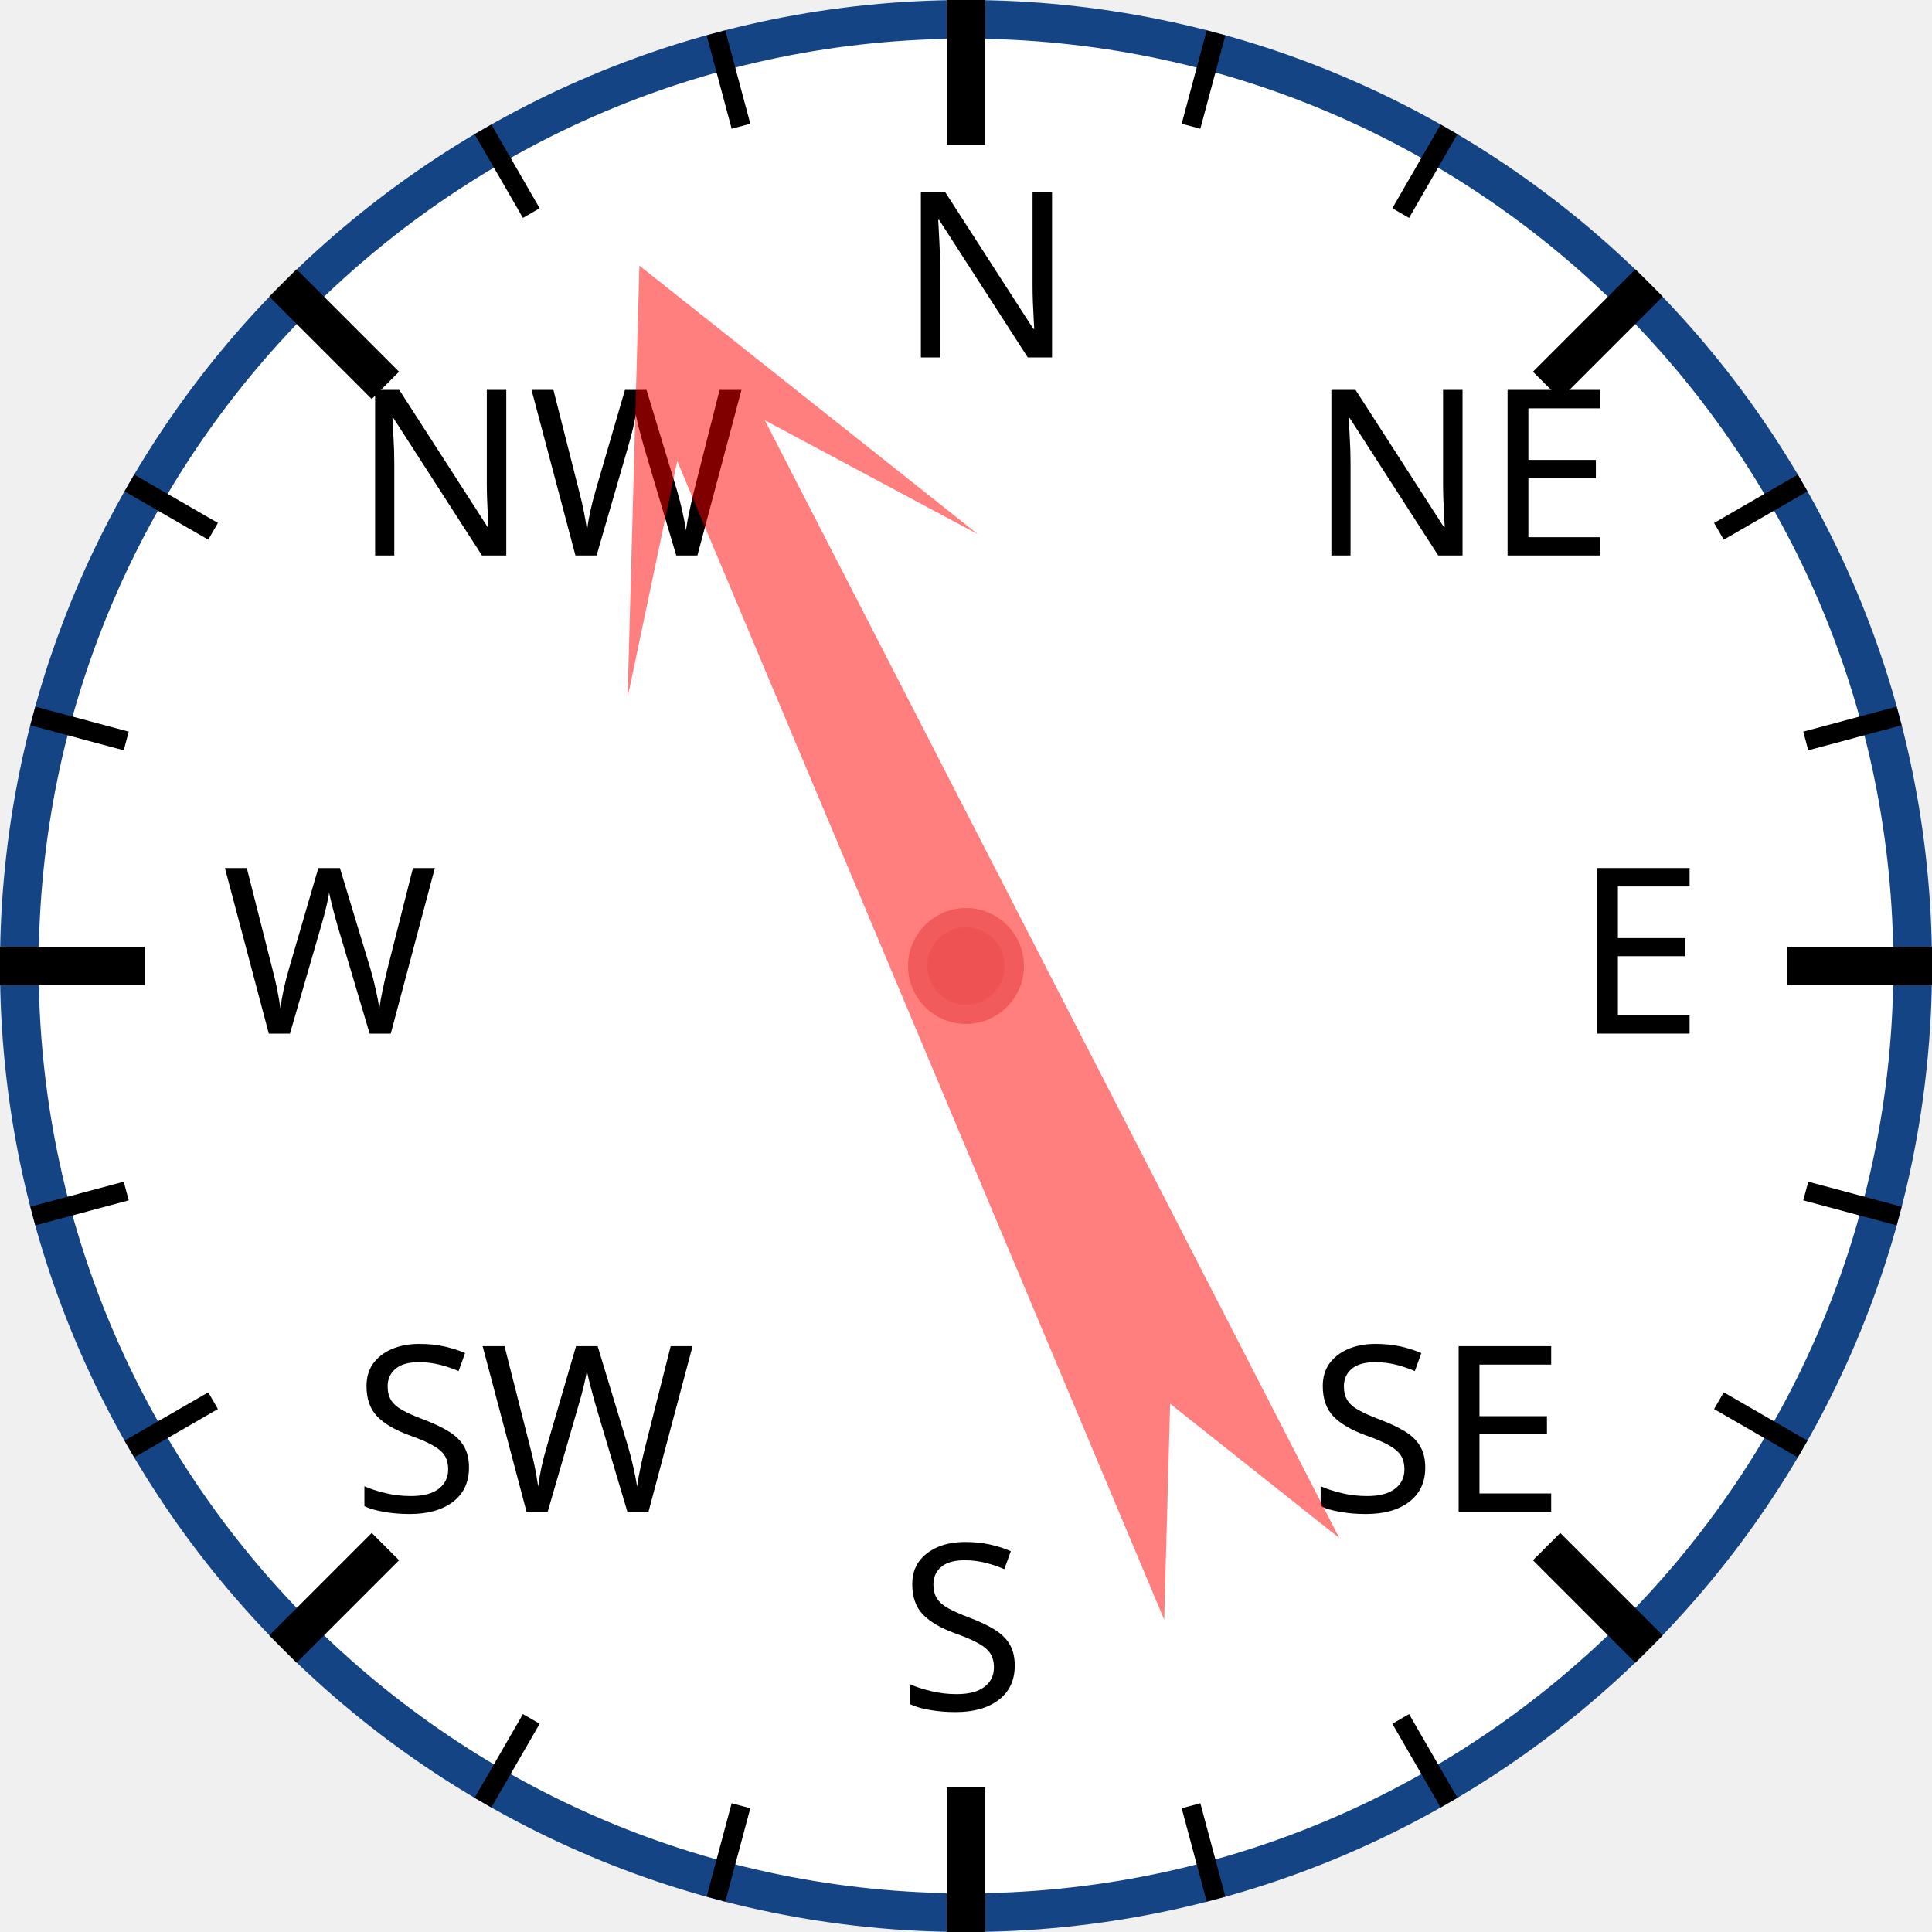
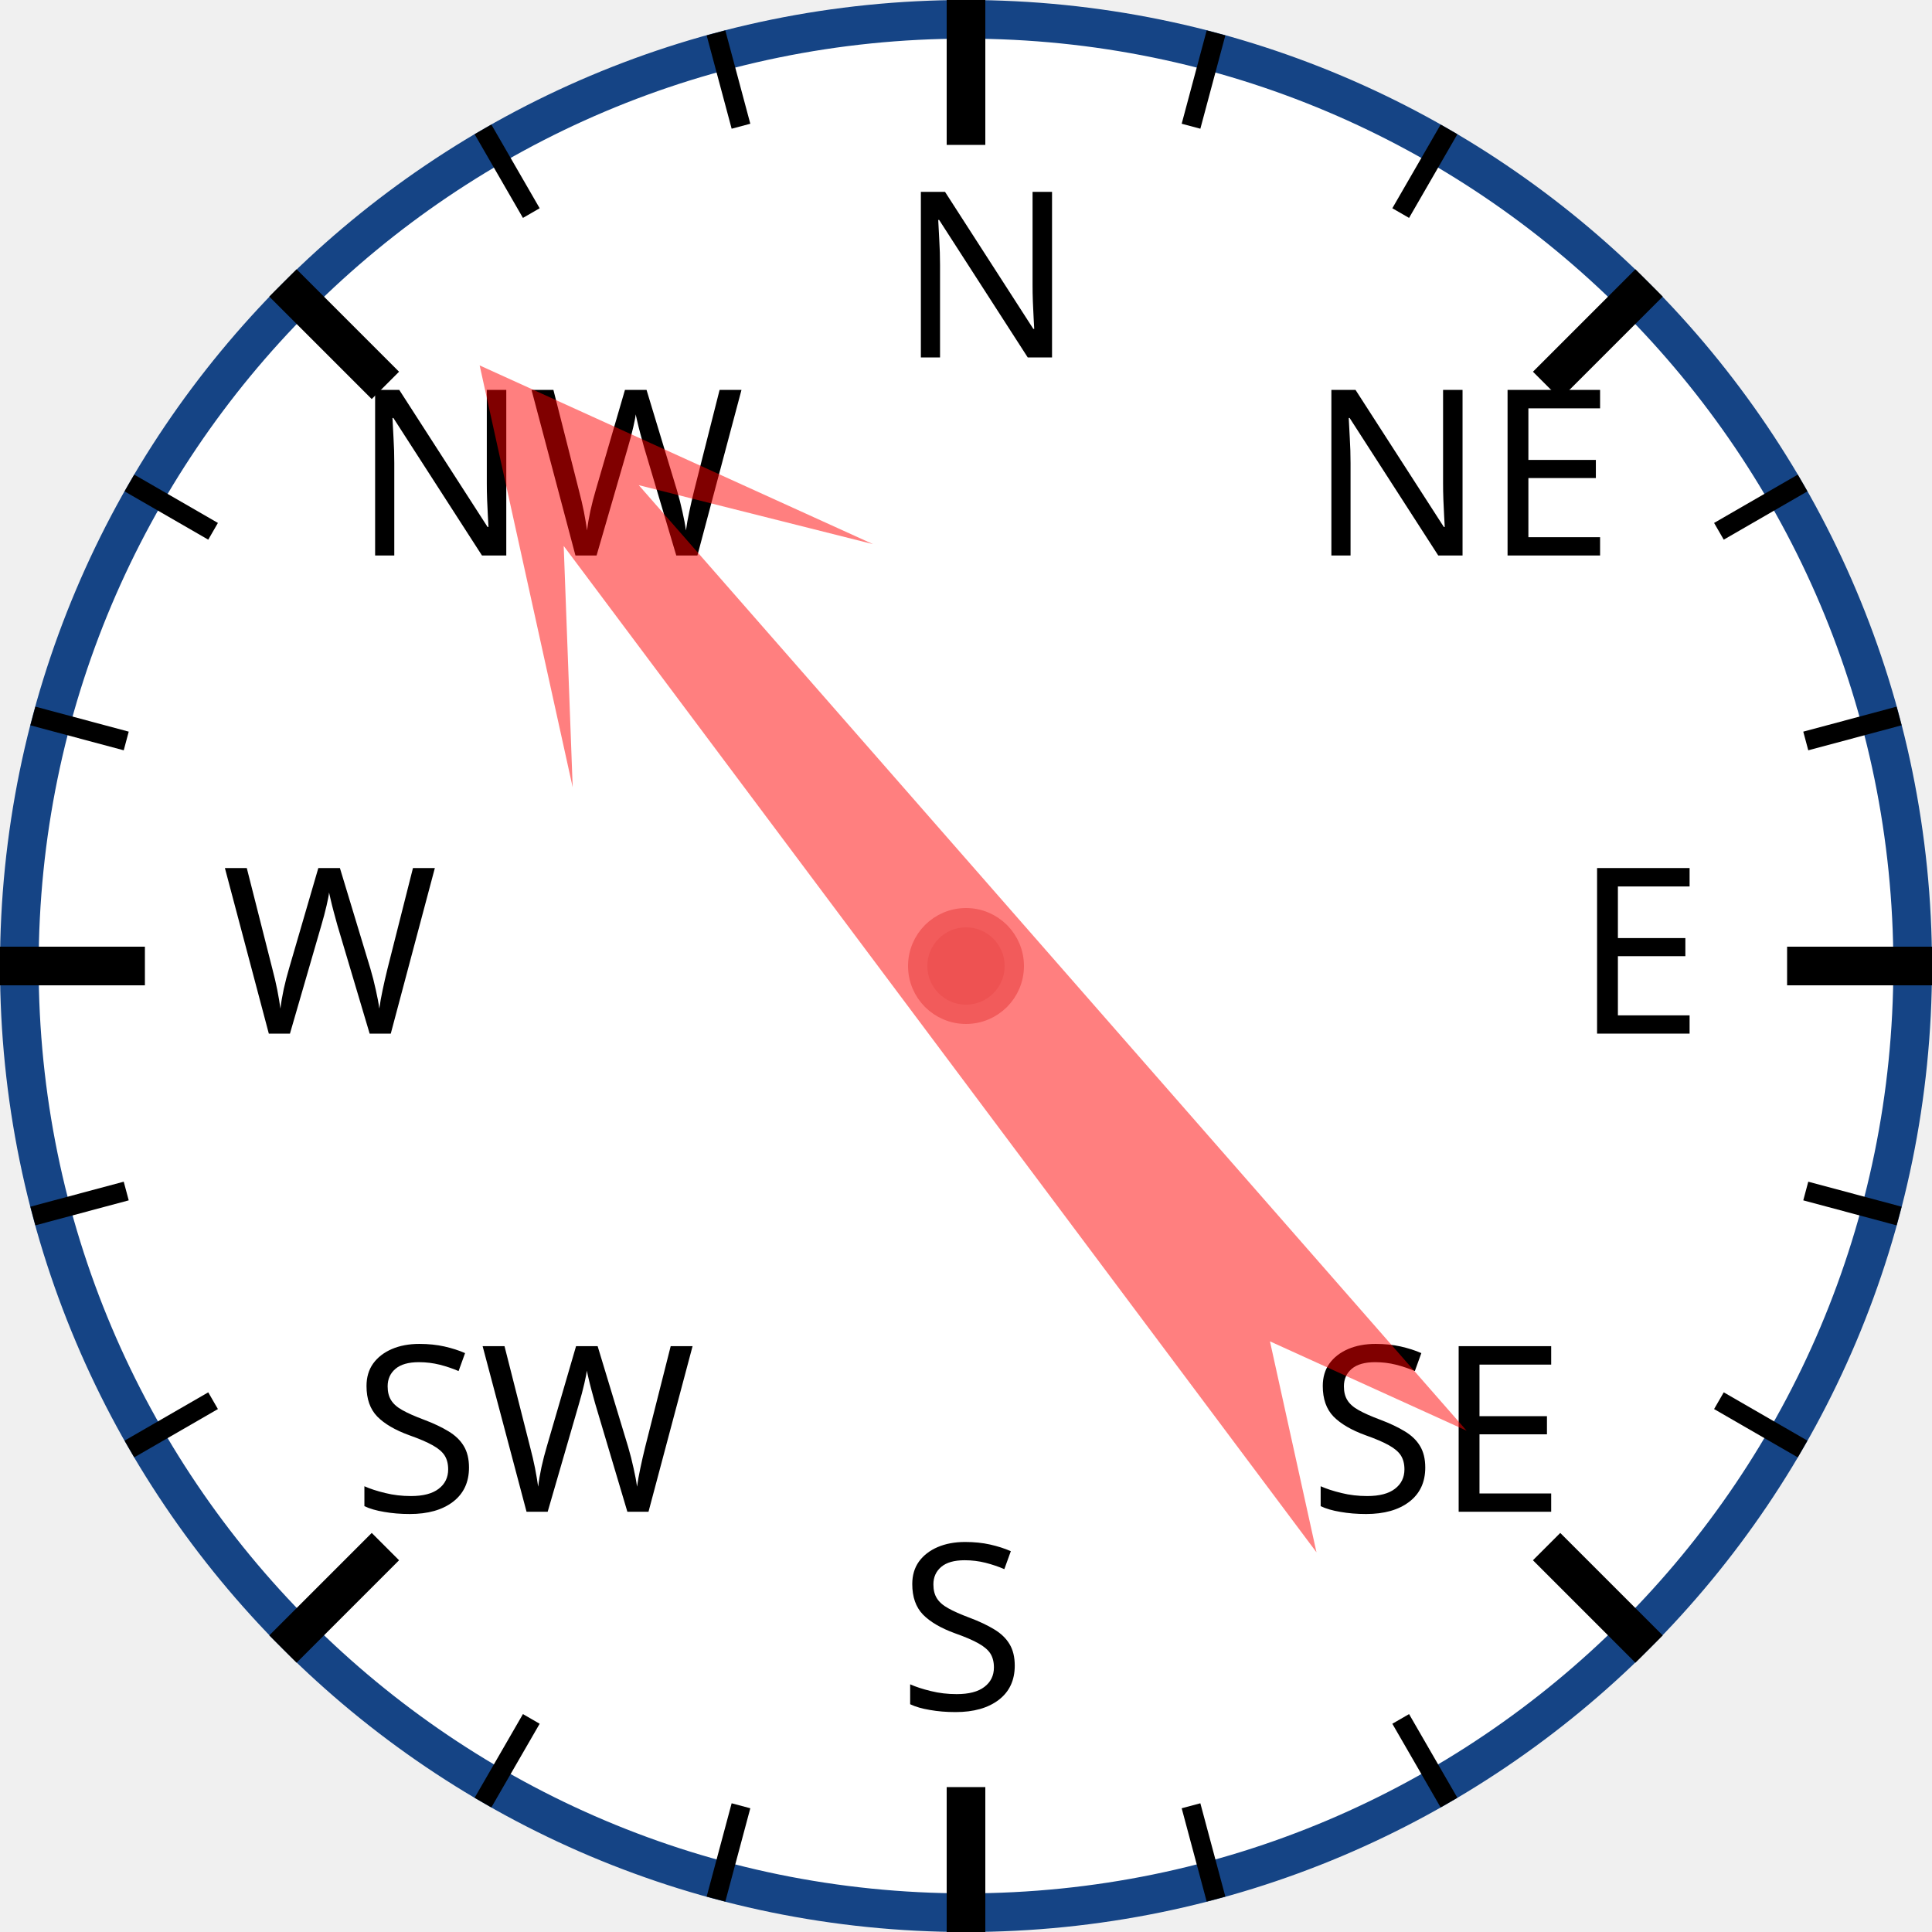
<svg xmlns="http://www.w3.org/2000/svg" width="120px" height="120px" viewBox="0 0 200 200">
  <circle cx="100" cy="100" r="98" style="fill: white; stroke: #154485; stroke-width: 4;" />
  <text x="93.0" y="37.0" style="font-family: sans-serif; font-size: 18pt;">N</text>
  <line x1="100.0" y1="0.0" x2="100.0" y2="15.0" style="stroke: black; stroke-width: 4;" />
  <line x1="74.118" y1="3.407" x2="76.706" y2="13.067" style="stroke: black; stroke-width: 2;" />
  <line x1="50" y1="13.397" x2="55" y2="22.058" style="stroke: black; stroke-width: 2;" />
  <text x="36.503" y="57.503" style="font-family: sans-serif; font-size: 18pt;">NW</text>
  <line x1="29.289" y1="29.289" x2="39.896" y2="39.896" style="stroke: black; stroke-width: 4;" />
  <line x1="13.397" y1="50" x2="22.058" y2="55" style="stroke: black; stroke-width: 2;" />
  <line x1="3.407" y1="74.118" x2="13.067" y2="76.706" style="stroke: black; stroke-width: 2;" />
  <text x="23.0" y="107.0" style="font-family: sans-serif; font-size: 18pt;">W</text>
  <line x1="0.0" y1="100.0" x2="15.0" y2="100.0" style="stroke: black; stroke-width: 4;" />
  <line x1="3.407" y1="125.882" x2="13.067" y2="123.294" style="stroke: black; stroke-width: 2;" />
  <line x1="13.397" y1="150" x2="22.058" y2="145" style="stroke: black; stroke-width: 2;" />
  <text x="36.503" y="156.497" style="font-family: sans-serif; font-size: 18pt;">SW</text>
  <line x1="29.289" y1="170.711" x2="39.896" y2="160.104" style="stroke: black; stroke-width: 4;" />
  <line x1="50" y1="186.603" x2="55" y2="177.942" style="stroke: black; stroke-width: 2;" />
  <line x1="74.118" y1="196.593" x2="76.706" y2="186.933" style="stroke: black; stroke-width: 2;" />
  <text x="93" y="177.0" style="font-family: sans-serif; font-size: 18pt;">S</text>
  <line x1="100" y1="200.0" x2="100" y2="185.0" style="stroke: black; stroke-width: 4;" />
  <line x1="125.882" y1="196.593" x2="123.294" y2="186.933" style="stroke: black; stroke-width: 2;" />
  <line x1="150.0" y1="186.603" x2="145.0" y2="177.942" style="stroke: black; stroke-width: 2;" />
  <text x="135.497" y="156.497" style="font-family: sans-serif; font-size: 18pt;">SE</text>
  <line x1="170.711" y1="170.711" x2="160.104" y2="160.104" style="stroke: black; stroke-width: 4;" />
  <line x1="186.603" y1="150" x2="177.942" y2="145" style="stroke: black; stroke-width: 2;" />
  <line x1="196.593" y1="125.882" x2="186.933" y2="123.294" style="stroke: black; stroke-width: 2;" />
  <text x="163.0" y="107" style="font-family: sans-serif; font-size: 18pt;">E</text>
  <line x1="200.0" y1="100" x2="185.0" y2="100" style="stroke: black; stroke-width: 4;" />
  <line x1="196.593" y1="74.118" x2="186.933" y2="76.706" style="stroke: black; stroke-width: 2;" />
  <line x1="186.603" y1="50" x2="177.942" y2="55" style="stroke: black; stroke-width: 2;" />
  <text x="135.497" y="57.503" style="font-family: sans-serif; font-size: 18pt;">NE</text>
  <line x1="170.711" y1="29.289" x2="160.104" y2="39.896" style="stroke: black; stroke-width: 4;" />
  <line x1="150" y1="13.397" x2="145" y2="22.058" style="stroke: black; stroke-width: 2;" />
  <line x1="125.882" y1="3.407" x2="123.294" y2="13.067" style="stroke: black; stroke-width: 2;" />
-   <polygon points="100 20 120 60 105 40 110 170 100 150 90 170 95 40 80 60" style="fill: red; fill-opacity: 0.5;" transform="rotate(335,100,100)" />
+   <polygon points="100 20 120 60 105 40 110 170 100 150 90 170 95 40 80 60" style="fill: red; fill-opacity: 0.5;" transform="rotate(321,100,100)" />
  <circle cx="100" cy="100" r="5" style="fill: #EE5252; stroke: #F25B5B; stroke-width: 2;" />
</svg>
